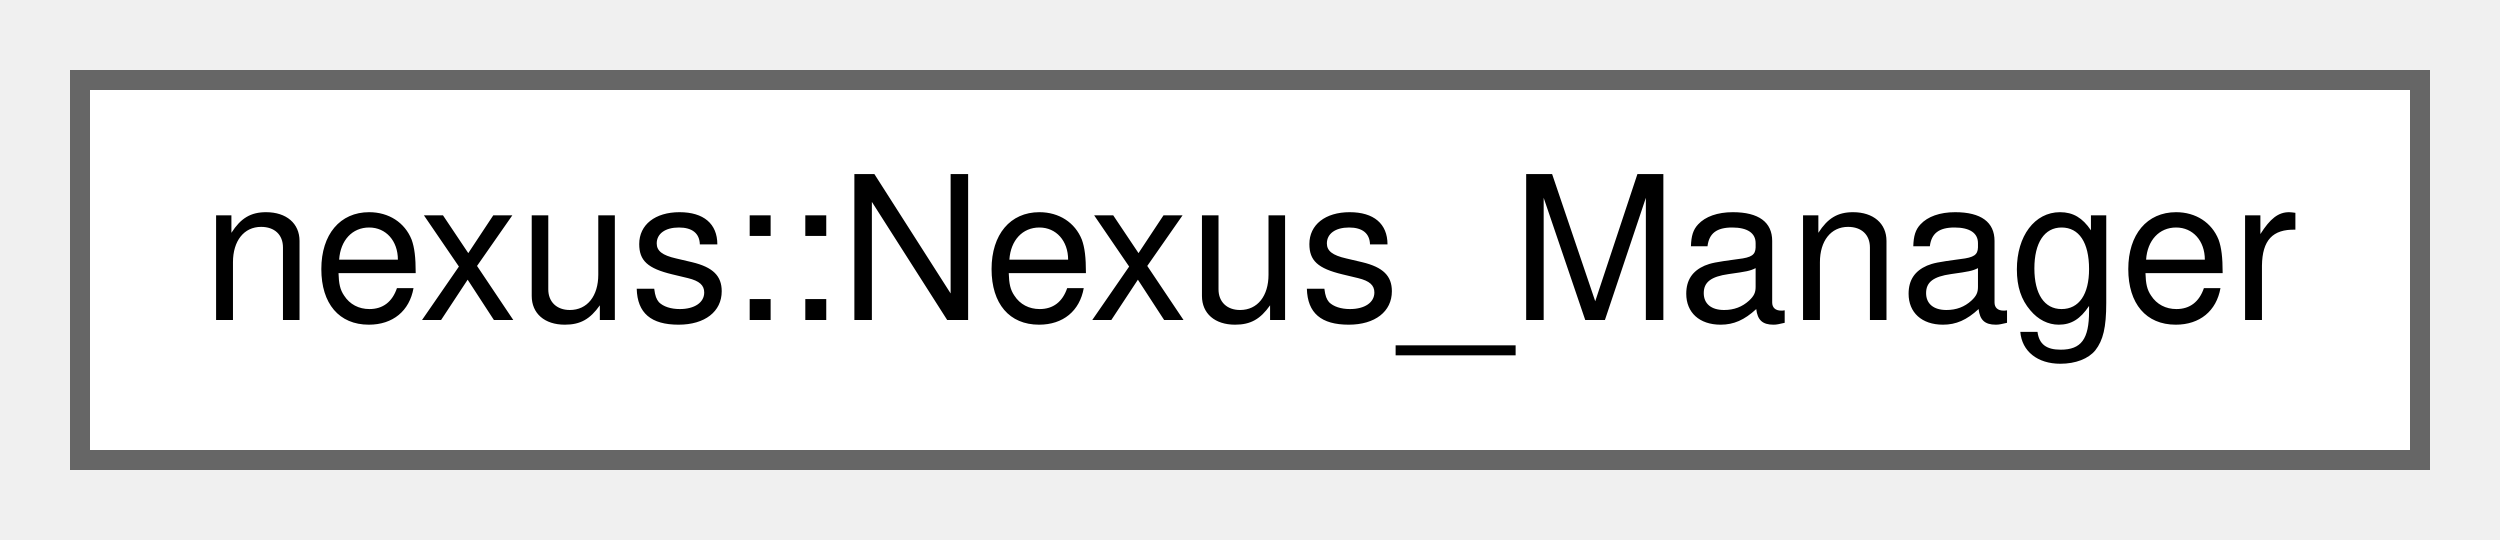
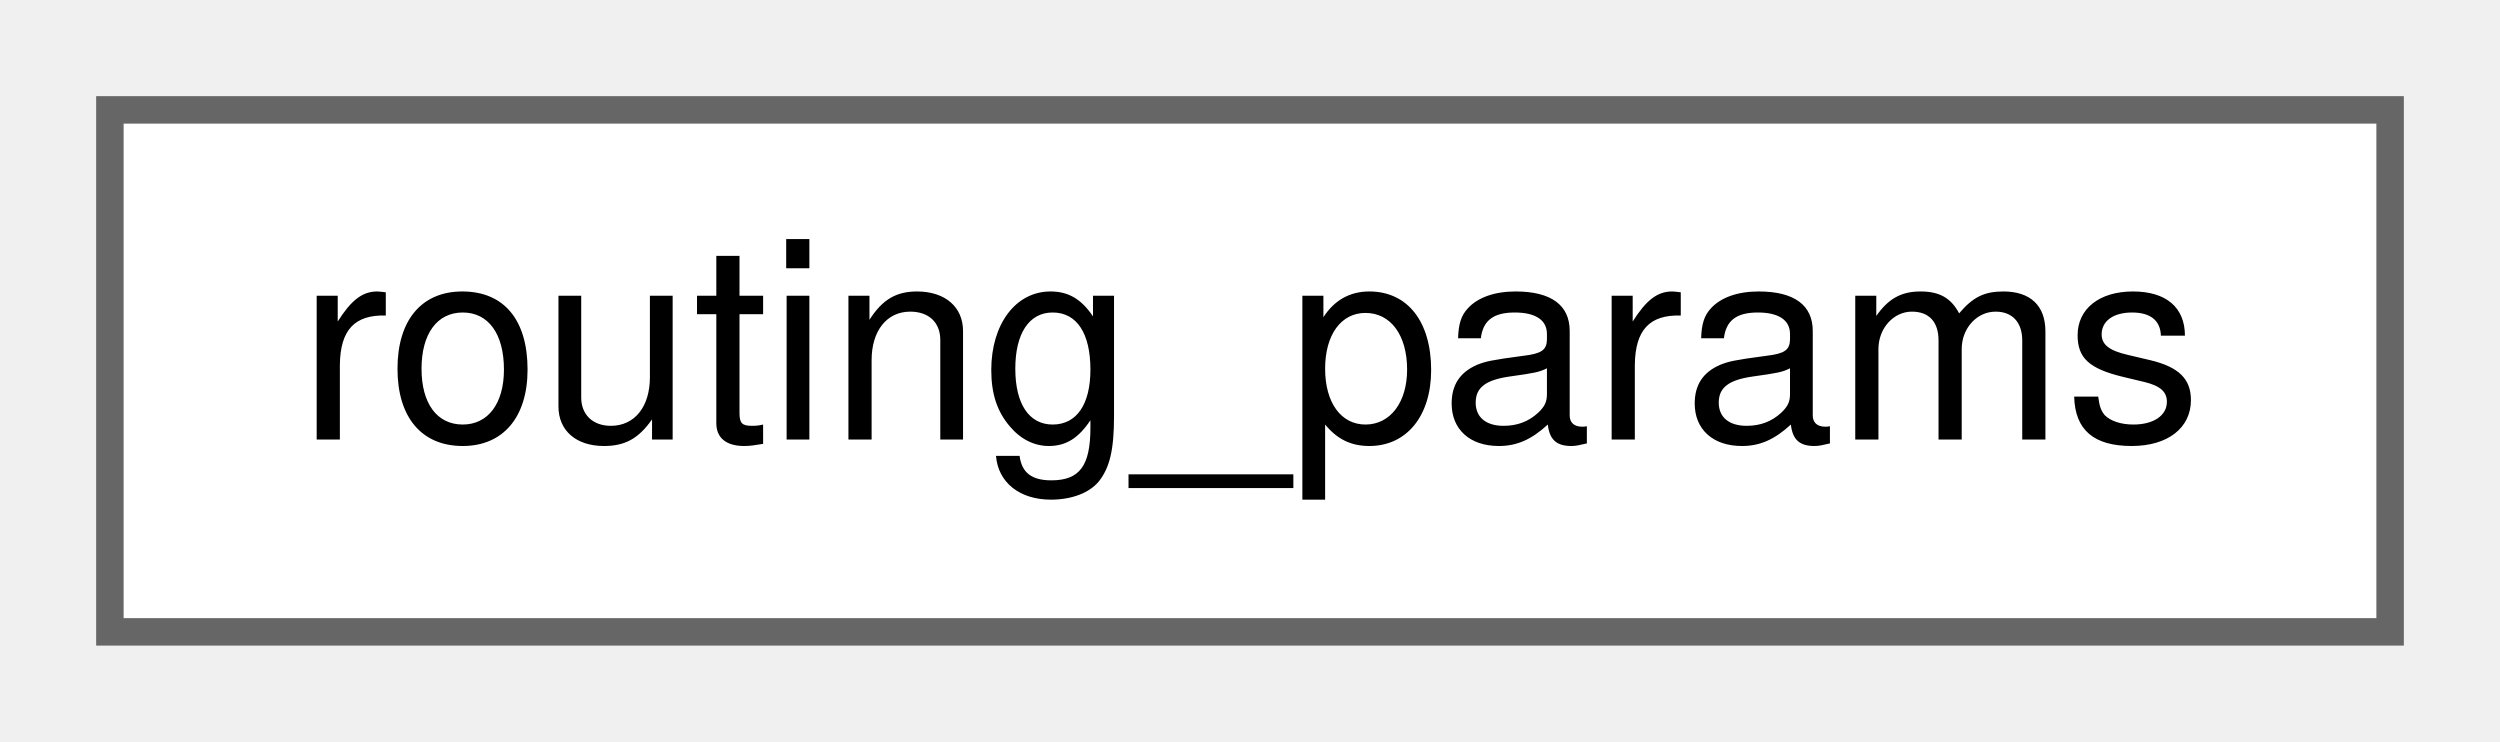
- <svg xmlns="http://www.w3.org/2000/svg" xmlns:xlink="http://www.w3.org/1999/xlink" width="125pt" height="27pt" viewBox="0.00 0.00 125.00 27.00">
+ <svg xmlns="http://www.w3.org/2000/svg" xmlns:xlink="http://www.w3.org/1999/xlink" width="91pt" height="27pt" viewBox="0.00 0.00 91.00 27.00">
  <g id="graph0" class="graph" transform="scale(1 1) rotate(0) translate(4 23)">
    <g id="node1" class="node">
      <g id="a_node1">
-         <a xlink:href="classnexus_1_1_nexus___manager.html" target="_top" xlink:title=" ">
-           <polygon fill="white" stroke="#666666" points="117,-19 0,-19 0,0 117,0 117,-19" />
-           <text text-anchor="middle" x="58.5" y="-7" font-family="Helvetica,sans-Serif" font-size="10.00">nexus::Nexus_Manager</text>
+         <a xlink:href="structrouting__params.html" target="_top" xlink:title="routing_params providing configuration information for routing.">
+           <polygon fill="white" stroke="#666666" points="83,-19 0,-19 0,0 83,0 83,-19" />
+           <text text-anchor="middle" x="41.5" y="-7" font-family="Helvetica,sans-Serif" font-size="10.00">routing_params</text>
        </a>
      </g>
    </g>
  </g>
</svg>
